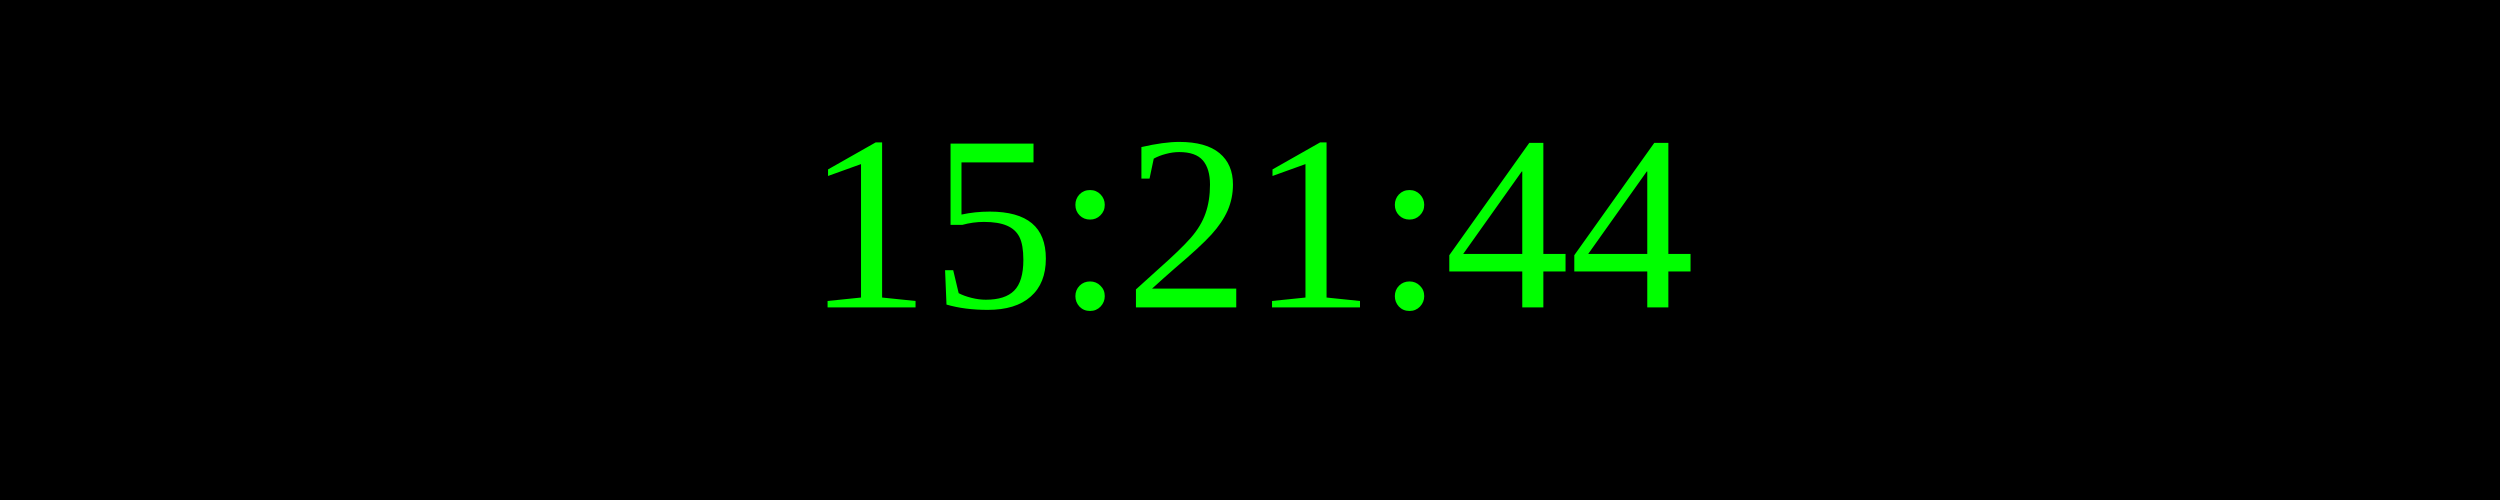
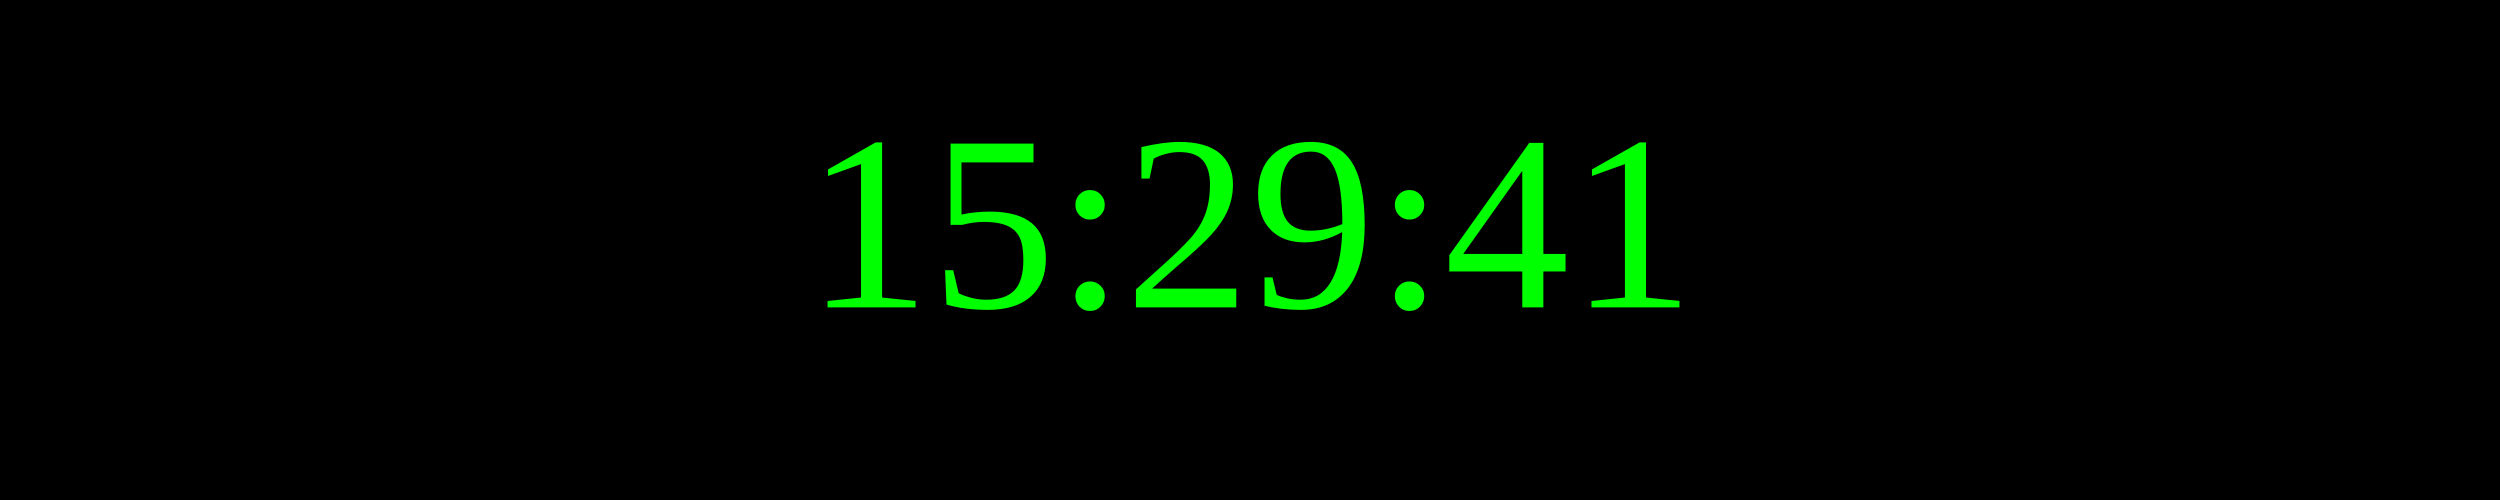
<svg xmlns="http://www.w3.org/2000/svg" width="250" height="50">
  <rect width="100%" height="100%" fill="black" />
  <text x="50%" y="50%" font-size="25" fill="lime" text-anchor="middle" dominant-baseline="middle">
- 15:21:44
+ 15:29:41
</text>
</svg>
